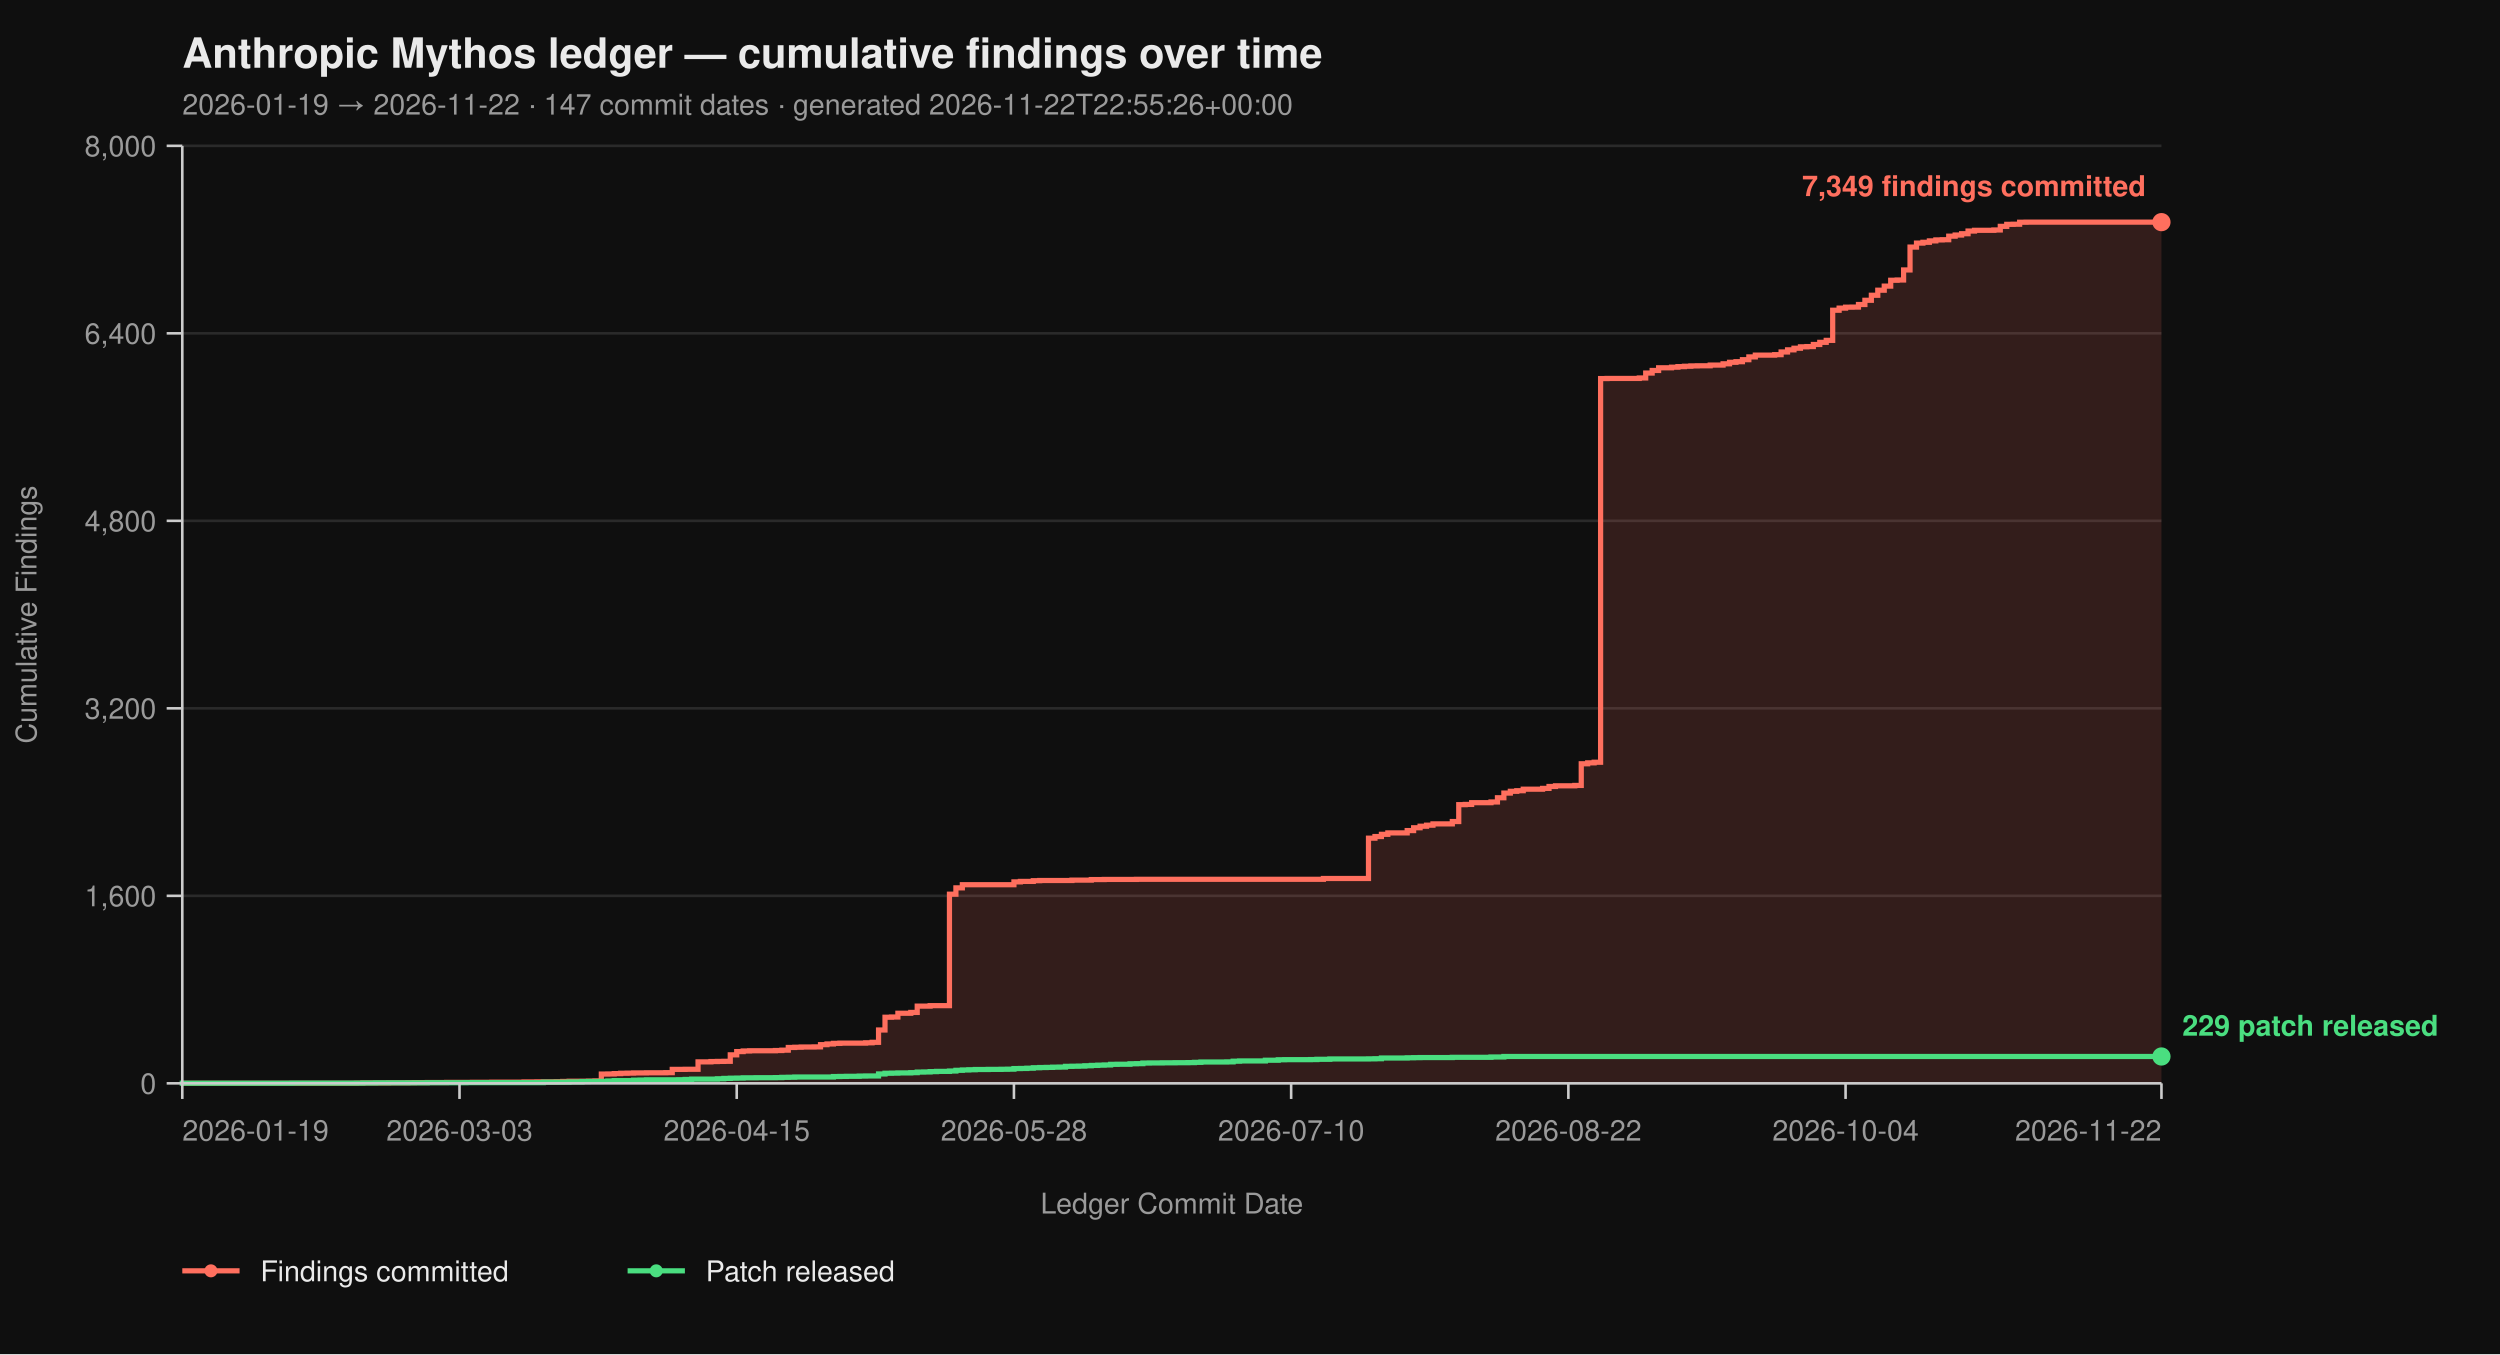
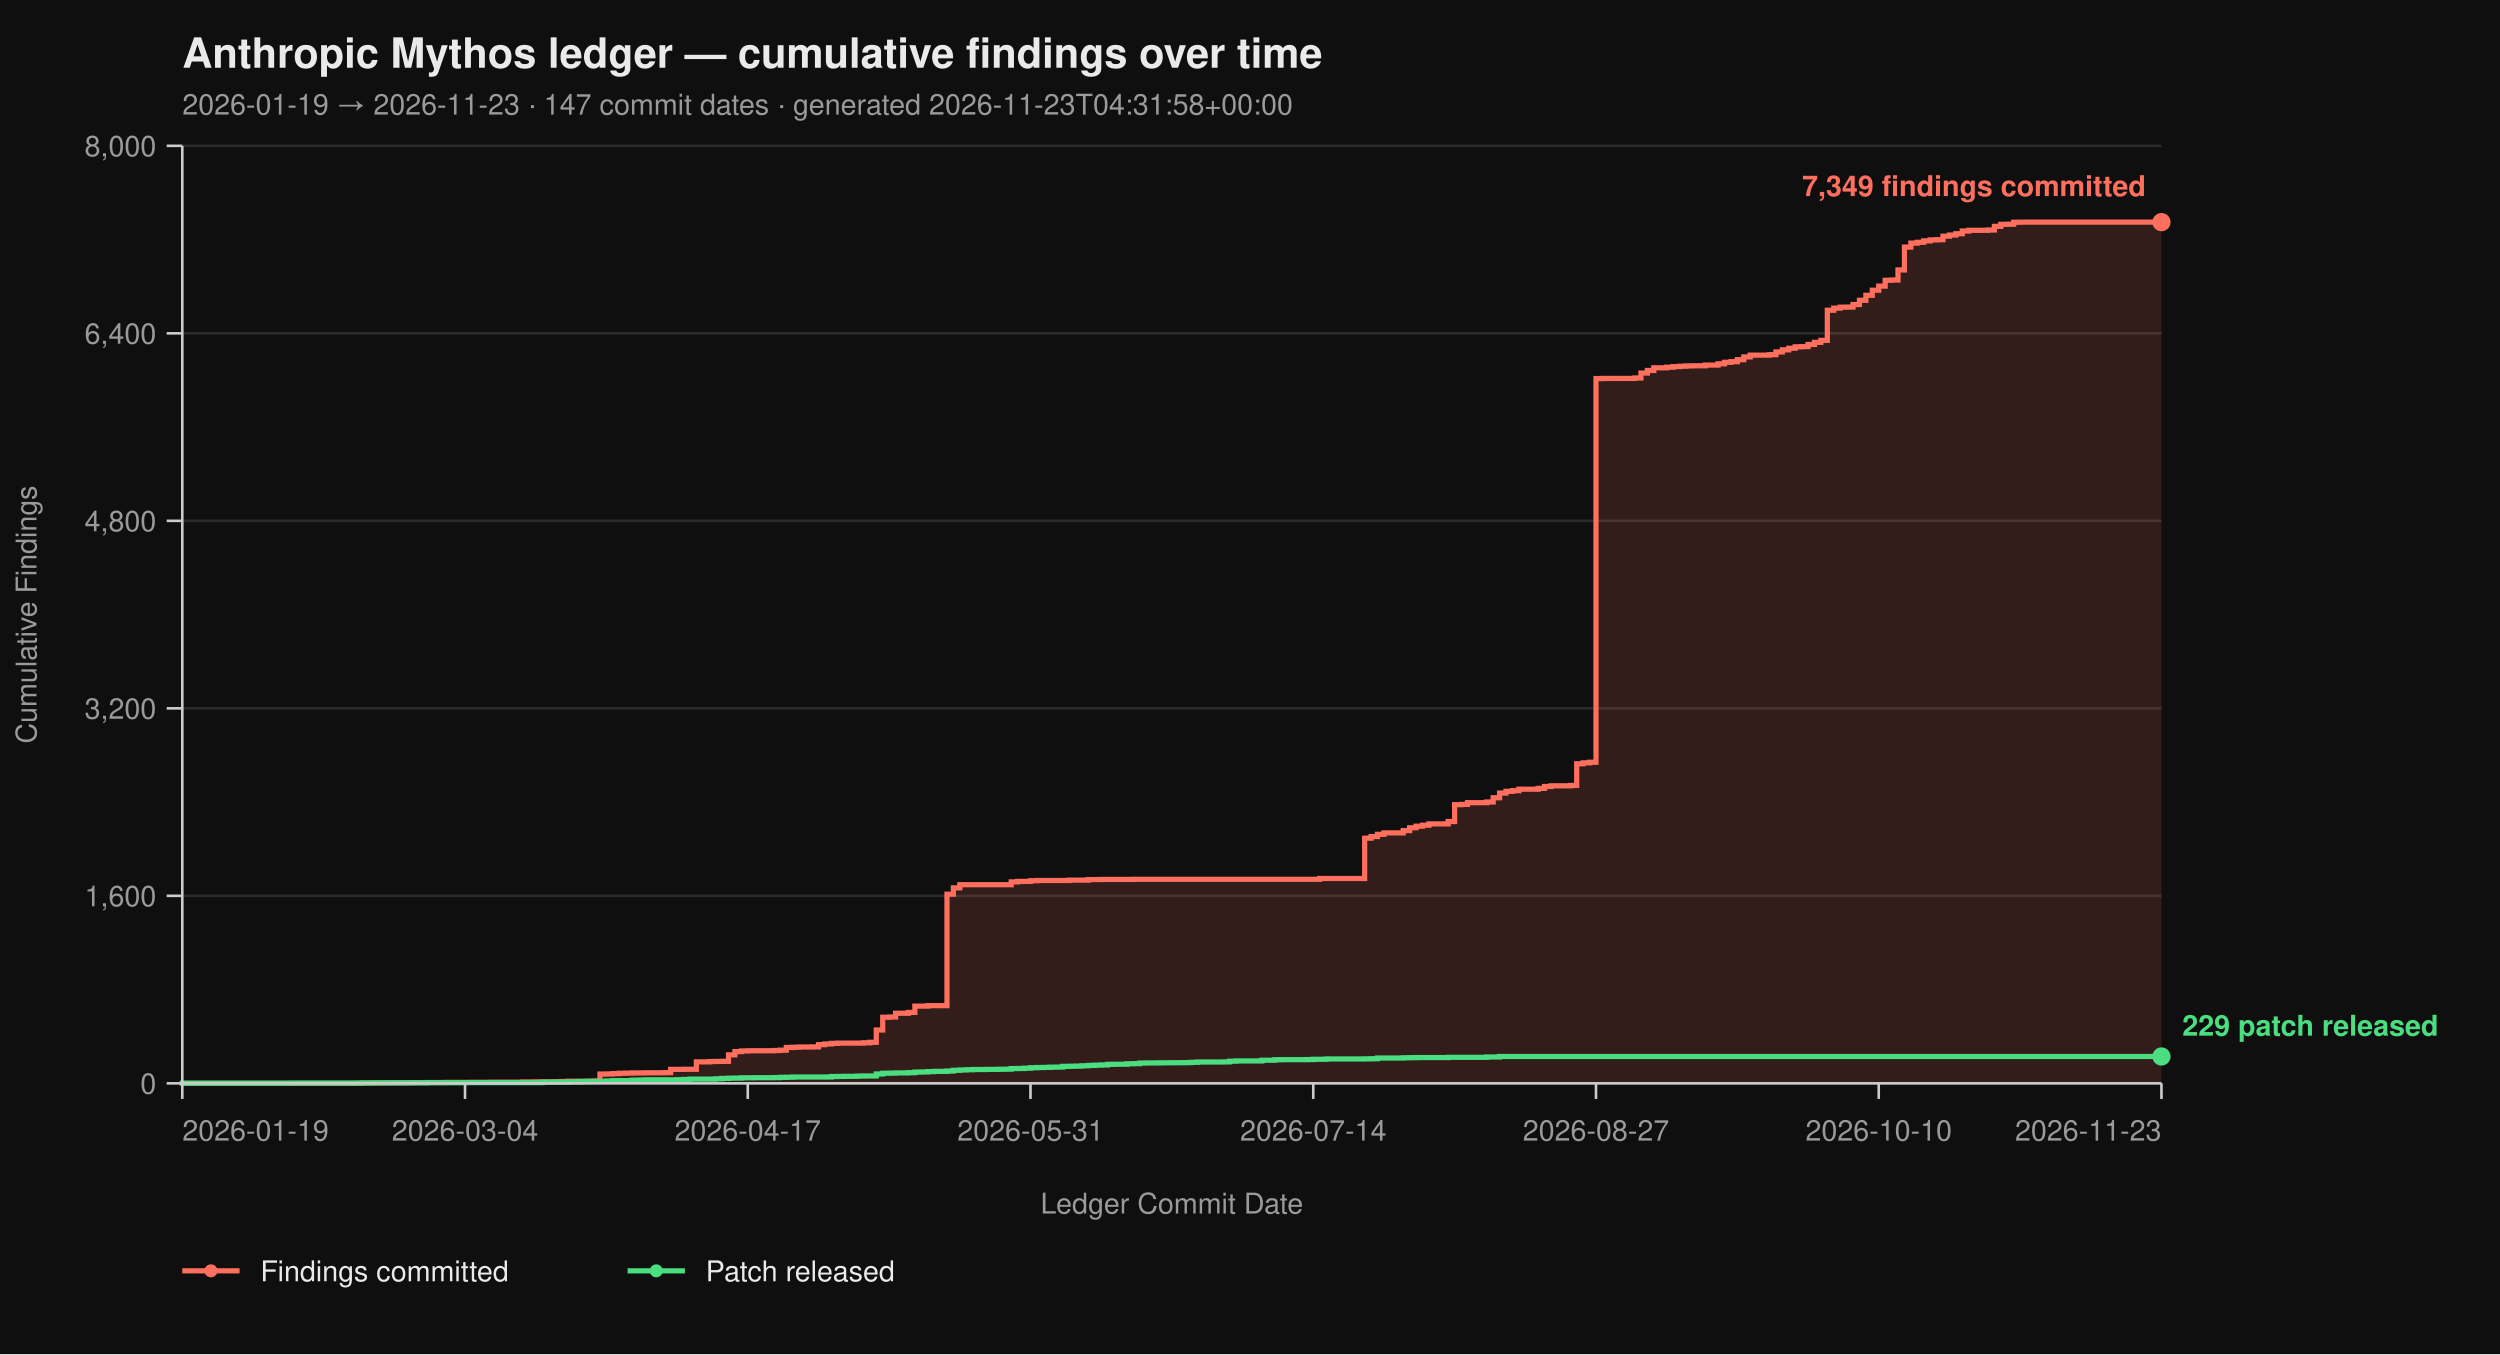
<svg xmlns="http://www.w3.org/2000/svg" viewBox="0 0 960 520" width="960" height="520" font-family="-apple-system, BlinkMacSystemFont, 'Segoe UI', Helvetica, Arial, sans-serif">
  <rect width="100%" height="100%" fill="#0f0f0f" />
  <text x="70" y="26" fill="#eaeaea" font-size="16" font-weight="700">Anthropic Mythos ledger — cumulative findings over time</text>
-   <text x="70" y="44" fill="#9a9a9a" font-size="11">2026-01-19 → 2026-11-22  ·  147 commit dates  ·  generated 2026-11-22T22:55:26+00:00</text>
+   <text x="70" y="44" fill="#9a9a9a" font-size="11">2026-01-19 → 2026-11-23  ·  147 commit dates  ·  generated 2026-11-23T04:31:58+00:00</text>
  <line x1="70" y1="416.00" x2="830" y2="416.00" stroke="#2a2a2a" stroke-width="1" />
  <line x1="70" y1="344.00" x2="830" y2="344.00" stroke="#2a2a2a" stroke-width="1" />
  <line x1="70" y1="272.00" x2="830" y2="272.00" stroke="#2a2a2a" stroke-width="1" />
  <line x1="70" y1="200.00" x2="830" y2="200.00" stroke="#2a2a2a" stroke-width="1" />
  <line x1="70" y1="128.00" x2="830" y2="128.00" stroke="#2a2a2a" stroke-width="1" />
  <line x1="70" y1="56.00" x2="830" y2="56.00" stroke="#2a2a2a" stroke-width="1" />
-   <path d="M 70.00 416.00 L 136.84 416.00 L 136.84 415.95 L 139.32 415.95 L 139.32 415.87 L 149.22 415.87 L 149.22 415.82 L 156.64 415.82 L 156.64 415.77 L 159.12 415.77 L 159.12 415.73 L 164.07 415.73 L 164.07 415.69 L 171.50 415.69 L 171.50 415.64 L 181.40 415.64 L 181.40 415.60 L 188.83 415.60 L 188.83 415.55 L 201.21 415.55 L 201.21 415.46 L 206.16 415.46 L 206.16 415.42 L 213.58 415.42 L 213.58 415.37 L 216.06 415.37 L 216.06 415.28 L 218.53 415.28 L 218.53 415.19 L 225.96 415.19 L 225.96 415.14 L 228.44 415.14 L 228.44 415.06 L 230.91 415.06 L 230.91 412.44 L 233.39 412.44 L 233.39 412.40 L 235.86 412.40 L 235.86 412.26 L 238.34 412.26 L 238.34 412.13 L 240.81 412.13 L 240.81 412.08 L 243.29 412.08 L 243.29 412.00 L 248.24 412.00 L 248.24 411.95 L 255.67 411.95 L 255.67 411.90 L 258.14 411.90 L 258.14 410.64 L 263.09 410.64 L 263.09 410.60 L 268.05 410.60 L 268.05 407.76 L 273.00 407.76 L 273.00 407.63 L 275.47 407.63 L 275.47 407.58 L 277.95 407.58 L 277.95 407.54 L 280.42 407.54 L 280.42 405.06 L 282.90 405.06 L 282.90 403.81 L 285.37 403.81 L 285.37 403.58 L 287.85 403.58 L 287.85 403.49 L 297.75 403.49 L 297.75 403.40 L 300.23 403.40 L 300.23 403.26 L 302.70 403.26 L 302.70 402.23 L 305.18 402.23 L 305.18 402.14 L 307.65 402.14 L 307.65 402.05 L 312.61 402.05 L 312.61 402.00 L 315.08 402.00 L 315.08 401.15 L 317.56 401.15 L 317.56 400.88 L 320.03 400.88 L 320.03 400.65 L 322.51 400.65 L 322.51 400.56 L 332.41 400.56 L 332.41 400.43 L 334.89 400.43 L 334.89 400.25 L 337.36 400.25 L 337.36 395.52 L 339.84 395.52 L 339.84 390.62 L 342.31 390.62 L 342.31 390.53 L 344.79 390.53 L 344.79 389.09 L 349.74 389.09 L 349.74 388.77 L 352.21 388.77 L 352.21 386.35 L 357.17 386.35 L 357.17 386.17 L 364.59 386.17 L 364.59 343.37 L 367.07 343.37 L 367.07 340.94 L 369.54 340.94 L 369.54 339.73 L 389.35 339.73 L 389.35 338.64 L 391.82 338.64 L 391.82 338.46 L 396.78 338.46 L 396.78 338.19 L 399.25 338.19 L 399.25 338.11 L 411.63 338.11 L 411.63 337.97 L 419.06 337.97 L 419.06 337.75 L 424.01 337.75 L 424.01 337.70 L 436.38 337.70 L 436.38 337.65 L 508.18 337.65 L 508.18 337.34 L 525.50 337.34 L 525.50 321.86 L 527.98 321.86 L 527.98 321.23 L 530.46 321.23 L 530.46 320.38 L 532.93 320.38 L 532.93 319.83 L 540.36 319.83 L 540.36 318.94 L 542.83 318.94 L 542.83 317.86 L 545.31 317.86 L 545.31 317.27 L 547.79 317.27 L 547.79 316.87 L 550.26 316.87 L 550.26 316.37 L 557.69 316.37 L 557.69 315.47 L 560.16 315.47 L 560.16 308.99 L 562.64 308.99 L 562.64 308.90 L 565.11 308.90 L 565.11 308.23 L 572.54 308.23 L 572.54 307.96 L 575.02 307.96 L 575.02 306.34 L 577.49 306.34 L 577.49 304.54 L 579.97 304.54 L 579.97 303.86 L 582.44 303.86 L 582.44 303.63 L 584.92 303.63 L 584.92 303.05 L 592.35 303.05 L 592.35 302.74 L 594.82 302.74 L 594.82 302.01 L 597.30 302.01 L 597.30 301.75 L 604.72 301.75 L 604.72 301.61 L 607.20 301.61 L 607.20 293.29 L 609.67 293.29 L 609.67 292.93 L 612.15 292.93 L 612.15 292.70 L 614.63 292.70 L 614.63 145.37 L 617.10 145.37 L 617.10 145.32 L 629.48 145.32 L 629.48 145.14 L 631.95 145.14 L 631.95 143.25 L 634.43 143.25 L 634.43 142.26 L 636.91 142.26 L 636.91 141.23 L 641.86 141.23 L 641.86 141.00 L 644.33 141.00 L 644.33 140.78 L 646.81 140.78 L 646.81 140.64 L 649.28 140.64 L 649.28 140.51 L 651.76 140.51 L 651.76 140.46 L 656.71 140.46 L 656.71 140.19 L 661.66 140.19 L 661.66 139.70 L 664.14 139.70 L 664.14 139.12 L 666.61 139.12 L 666.61 138.89 L 669.09 138.89 L 669.09 138.12 L 671.56 138.12 L 671.56 137.05 L 674.04 137.05 L 674.04 136.37 L 681.47 136.37 L 681.47 136.19 L 683.94 136.19 L 683.94 135.16 L 686.42 135.16 L 686.42 134.34 L 688.89 134.34 L 688.89 133.72 L 691.37 133.72 L 691.37 133.18 L 693.84 133.18 L 693.84 133.08 L 696.32 133.08 L 696.32 132.28 L 698.79 132.28 L 698.79 131.46 L 701.27 131.46 L 701.27 130.70 L 703.75 130.70 L 703.75 119.13 L 706.22 119.13 L 706.22 118.32 L 708.70 118.32 L 708.70 117.96 L 711.17 117.96 L 711.17 117.92 L 713.65 117.92 L 713.65 116.93 L 716.12 116.93 L 716.12 115.31 L 718.60 115.31 L 718.60 113.38 L 721.07 113.38 L 721.07 111.44 L 723.55 111.44 L 723.55 109.87 L 726.03 109.87 L 726.03 107.62 L 728.50 107.62 L 728.50 107.52 L 730.98 107.52 L 730.98 103.66 L 733.45 103.66 L 733.45 94.88 L 735.93 94.88 L 735.93 93.35 L 738.40 93.35 L 738.40 93.04 L 740.88 93.04 L 740.88 92.50 L 743.36 92.50 L 743.36 92.13 L 745.83 92.13 L 745.83 92.05 L 748.31 92.05 L 748.31 90.69 L 750.78 90.69 L 750.78 90.25 L 753.26 90.25 L 753.26 89.75 L 755.73 89.75 L 755.73 88.72 L 758.21 88.72 L 758.21 88.44 L 765.64 88.44 L 765.64 88.31 L 768.11 88.31 L 768.11 86.92 L 770.59 86.92 L 770.59 86.15 L 773.06 86.15 L 773.06 86.10 L 775.54 86.10 L 775.54 85.34 L 778.01 85.34 L 778.01 85.30 L 830.00 85.30 L 830.00 416.00 Z" fill="#ff6f5e26" stroke="none" />
-   <path d="M 70.00 416.00 L 136.84 416.00 L 136.84 415.95 L 139.32 415.95 L 139.32 415.87 L 149.22 415.87 L 149.22 415.82 L 156.64 415.82 L 156.64 415.77 L 159.12 415.77 L 159.12 415.73 L 164.07 415.73 L 164.07 415.69 L 171.50 415.69 L 171.50 415.64 L 181.40 415.64 L 181.40 415.60 L 188.83 415.60 L 188.83 415.55 L 201.21 415.55 L 201.21 415.46 L 206.16 415.46 L 206.16 415.42 L 213.58 415.42 L 213.58 415.37 L 216.06 415.37 L 216.06 415.28 L 218.53 415.28 L 218.53 415.19 L 225.96 415.19 L 225.96 415.14 L 228.44 415.14 L 228.44 415.06 L 230.91 415.06 L 230.91 412.44 L 233.39 412.44 L 233.39 412.40 L 235.86 412.40 L 235.86 412.26 L 238.34 412.26 L 238.34 412.13 L 240.81 412.13 L 240.81 412.08 L 243.29 412.08 L 243.29 412.00 L 248.24 412.00 L 248.24 411.95 L 255.67 411.95 L 255.67 411.90 L 258.14 411.90 L 258.14 410.64 L 263.09 410.64 L 263.09 410.60 L 268.05 410.60 L 268.05 407.76 L 273.00 407.76 L 273.00 407.63 L 275.47 407.63 L 275.47 407.58 L 277.95 407.58 L 277.95 407.54 L 280.42 407.54 L 280.42 405.06 L 282.90 405.06 L 282.90 403.81 L 285.37 403.81 L 285.37 403.58 L 287.85 403.58 L 287.85 403.49 L 297.75 403.49 L 297.75 403.40 L 300.23 403.40 L 300.23 403.26 L 302.70 403.26 L 302.70 402.23 L 305.18 402.23 L 305.18 402.14 L 307.65 402.14 L 307.65 402.05 L 312.61 402.05 L 312.61 402.00 L 315.08 402.00 L 315.08 401.15 L 317.56 401.15 L 317.56 400.88 L 320.03 400.88 L 320.03 400.65 L 322.51 400.65 L 322.51 400.56 L 332.41 400.56 L 332.41 400.43 L 334.89 400.43 L 334.89 400.25 L 337.36 400.25 L 337.36 395.52 L 339.84 395.52 L 339.84 390.62 L 342.31 390.62 L 342.31 390.53 L 344.79 390.53 L 344.79 389.09 L 349.74 389.09 L 349.74 388.77 L 352.21 388.77 L 352.21 386.35 L 357.17 386.35 L 357.17 386.17 L 364.59 386.17 L 364.59 343.37 L 367.07 343.37 L 367.07 340.94 L 369.54 340.94 L 369.54 339.73 L 389.35 339.73 L 389.35 338.64 L 391.82 338.64 L 391.82 338.46 L 396.78 338.46 L 396.78 338.19 L 399.25 338.19 L 399.25 338.11 L 411.63 338.11 L 411.63 337.97 L 419.06 337.97 L 419.06 337.75 L 424.01 337.75 L 424.01 337.70 L 436.38 337.70 L 436.38 337.65 L 508.18 337.65 L 508.18 337.34 L 525.50 337.34 L 525.50 321.86 L 527.98 321.86 L 527.98 321.23 L 530.46 321.23 L 530.46 320.38 L 532.93 320.38 L 532.93 319.83 L 540.36 319.83 L 540.36 318.94 L 542.83 318.94 L 542.83 317.86 L 545.31 317.86 L 545.31 317.27 L 547.79 317.27 L 547.79 316.87 L 550.26 316.87 L 550.26 316.37 L 557.69 316.37 L 557.69 315.47 L 560.16 315.47 L 560.16 308.99 L 562.64 308.99 L 562.64 308.90 L 565.11 308.90 L 565.11 308.23 L 572.54 308.23 L 572.54 307.96 L 575.02 307.96 L 575.02 306.34 L 577.49 306.34 L 577.49 304.54 L 579.97 304.54 L 579.97 303.86 L 582.44 303.86 L 582.44 303.63 L 584.92 303.63 L 584.92 303.05 L 592.35 303.05 L 592.35 302.74 L 594.82 302.74 L 594.82 302.01 L 597.30 302.01 L 597.30 301.75 L 604.72 301.75 L 604.72 301.61 L 607.20 301.61 L 607.20 293.29 L 609.67 293.29 L 609.67 292.93 L 612.15 292.93 L 612.15 292.70 L 614.63 292.70 L 614.63 145.37 L 617.10 145.37 L 617.10 145.32 L 629.48 145.32 L 629.48 145.14 L 631.95 145.14 L 631.95 143.25 L 634.43 143.25 L 634.43 142.26 L 636.91 142.26 L 636.91 141.23 L 641.86 141.23 L 641.86 141.00 L 644.33 141.00 L 644.33 140.78 L 646.81 140.78 L 646.81 140.64 L 649.28 140.64 L 649.28 140.51 L 651.76 140.51 L 651.76 140.46 L 656.71 140.46 L 656.71 140.19 L 661.66 140.19 L 661.66 139.70 L 664.14 139.70 L 664.14 139.12 L 666.61 139.12 L 666.61 138.89 L 669.09 138.89 L 669.09 138.12 L 671.56 138.12 L 671.56 137.05 L 674.04 137.05 L 674.04 136.37 L 681.47 136.37 L 681.47 136.19 L 683.94 136.19 L 683.94 135.16 L 686.42 135.16 L 686.42 134.34 L 688.89 134.34 L 688.89 133.72 L 691.37 133.72 L 691.37 133.18 L 693.84 133.18 L 693.84 133.08 L 696.32 133.08 L 696.32 132.28 L 698.79 132.28 L 698.79 131.46 L 701.27 131.46 L 701.27 130.70 L 703.75 130.70 L 703.75 119.13 L 706.22 119.13 L 706.22 118.32 L 708.70 118.32 L 708.70 117.96 L 711.17 117.96 L 711.17 117.92 L 713.65 117.92 L 713.65 116.93 L 716.12 116.93 L 716.12 115.31 L 718.60 115.31 L 718.60 113.38 L 721.07 113.38 L 721.07 111.44 L 723.55 111.44 L 723.55 109.87 L 726.03 109.87 L 726.03 107.62 L 728.50 107.62 L 728.50 107.52 L 730.98 107.52 L 730.98 103.66 L 733.45 103.66 L 733.45 94.88 L 735.93 94.88 L 735.93 93.35 L 738.40 93.35 L 738.40 93.04 L 740.88 93.04 L 740.88 92.50 L 743.36 92.50 L 743.36 92.13 L 745.83 92.13 L 745.83 92.05 L 748.31 92.05 L 748.31 90.69 L 750.78 90.69 L 750.78 90.25 L 753.26 90.25 L 753.26 89.75 L 755.73 89.75 L 755.73 88.72 L 758.21 88.72 L 758.21 88.44 L 765.64 88.44 L 765.64 88.31 L 768.11 88.31 L 768.11 86.92 L 770.59 86.92 L 770.59 86.15 L 773.06 86.15 L 773.06 86.10 L 775.54 86.10 L 775.54 85.34 L 778.01 85.34 L 778.01 85.30 L 830.00 85.30" fill="none" stroke="#ff6f5e" stroke-width="2" stroke-linejoin="miter" stroke-linecap="butt" />
-   <path d="M 70.00 416.00 L 70.00 416.00 L 70.00 415.95 L 112.08 415.95 L 112.08 415.91 L 139.32 415.91 L 139.32 415.87 L 144.27 415.87 L 144.27 415.82 L 164.07 415.82 L 164.07 415.77 L 178.93 415.77 L 178.93 415.73 L 208.63 415.73 L 208.63 415.55 L 218.53 415.55 L 218.53 415.46 L 223.49 415.46 L 223.49 415.32 L 225.96 415.32 L 225.96 415.28 L 230.91 415.28 L 230.91 415.24 L 233.39 415.24 L 233.39 415.10 L 235.86 415.10 L 235.86 414.96 L 243.29 414.96 L 243.29 414.79 L 245.77 414.79 L 245.77 414.74 L 248.24 414.74 L 248.24 414.65 L 260.62 414.65 L 260.62 414.61 L 263.09 414.61 L 263.09 414.51 L 265.57 414.51 L 265.57 414.38 L 275.47 414.38 L 275.47 414.25 L 277.95 414.25 L 277.95 414.11 L 280.42 414.11 L 280.42 414.02 L 282.90 414.02 L 282.90 413.98 L 285.37 413.98 L 285.37 413.88 L 290.33 413.88 L 290.33 413.84 L 297.75 413.84 L 297.75 413.80 L 300.23 413.80 L 300.23 413.70 L 302.70 413.70 L 302.70 413.66 L 305.18 413.66 L 305.18 413.57 L 320.03 413.57 L 320.03 413.39 L 322.51 413.39 L 322.51 413.35 L 324.98 413.35 L 324.98 413.30 L 329.93 413.30 L 329.93 413.21 L 332.41 413.21 L 332.41 413.17 L 337.36 413.17 L 337.36 412.40 L 339.84 412.40 L 339.84 412.13 L 342.31 412.13 L 342.31 412.08 L 344.79 412.08 L 344.79 412.00 L 349.74 412.00 L 349.74 411.90 L 352.21 411.90 L 352.21 411.68 L 354.69 411.68 L 354.69 411.63 L 357.17 411.63 L 357.17 411.50 L 359.64 411.50 L 359.64 411.41 L 364.59 411.41 L 364.59 411.27 L 367.07 411.27 L 367.07 411.00 L 369.54 411.00 L 369.54 410.87 L 372.02 410.87 L 372.02 410.78 L 374.50 410.78 L 374.50 410.69 L 379.45 410.69 L 379.45 410.64 L 384.40 410.64 L 384.40 410.60 L 386.87 410.60 L 386.87 410.56 L 389.35 410.56 L 389.35 410.33 L 391.82 410.33 L 391.82 410.29 L 394.30 410.29 L 394.30 410.19 L 396.78 410.19 L 396.78 410.01 L 399.25 410.01 L 399.25 409.93 L 401.73 409.93 L 401.73 409.88 L 404.20 409.88 L 404.20 409.79 L 406.68 409.79 L 406.68 409.75 L 409.15 409.75 L 409.15 409.48 L 411.63 409.48 L 411.63 409.43 L 414.10 409.43 L 414.10 409.38 L 416.58 409.38 L 416.58 409.25 L 419.06 409.25 L 419.06 409.12 L 421.53 409.12 L 421.53 409.02 L 424.01 409.02 L 424.01 408.94 L 426.48 408.94 L 426.48 408.71 L 428.96 408.71 L 428.96 408.67 L 433.91 408.67 L 433.91 408.49 L 436.38 408.49 L 436.38 408.44 L 438.86 408.44 L 438.86 408.21 L 441.34 408.21 L 441.34 408.17 L 446.29 408.17 L 446.29 408.12 L 451.24 408.12 L 451.24 408.08 L 456.19 408.08 L 456.19 408.04 L 458.66 408.04 L 458.66 407.94 L 461.14 407.94 L 461.14 407.81 L 471.04 407.81 L 471.04 407.76 L 473.52 407.76 L 473.52 407.50 L 475.99 407.50 L 475.99 407.40 L 485.90 407.40 L 485.90 407.13 L 490.85 407.13 L 490.85 406.95 L 493.32 406.95 L 493.32 406.91 L 503.22 406.91 L 503.22 406.87 L 505.70 406.87 L 505.70 406.77 L 510.65 406.77 L 510.65 406.64 L 525.50 406.64 L 525.50 406.60 L 527.98 406.60 L 527.98 406.55 L 530.46 406.55 L 530.46 406.28 L 540.36 406.28 L 540.36 406.19 L 542.83 406.19 L 542.83 406.14 L 545.31 406.14 L 545.31 406.10 L 557.69 406.10 L 557.69 406.01 L 572.54 406.01 L 572.54 405.88 L 577.49 405.88 L 577.49 405.69 L 830.00 405.69" fill="none" stroke="#4ade80" stroke-width="2" stroke-linejoin="miter" stroke-linecap="butt" />
+   <path d="M 70.00 416.00 L 136.62 416.00 L 136.62 415.95 L 139.09 415.95 L 139.09 415.87 L 148.96 415.87 L 148.96 415.82 L 156.36 415.82 L 156.36 415.77 L 158.83 415.77 L 158.83 415.73 L 163.77 415.73 L 163.77 415.69 L 171.17 415.69 L 171.17 415.64 L 181.04 415.64 L 181.04 415.60 L 188.44 415.60 L 188.44 415.55 L 200.78 415.55 L 200.78 415.46 L 205.71 415.46 L 205.71 415.42 L 213.12 415.42 L 213.12 415.37 L 215.58 415.37 L 215.58 415.28 L 218.05 415.28 L 218.05 415.19 L 225.45 415.19 L 225.45 415.14 L 227.92 415.14 L 227.92 415.06 L 230.39 415.06 L 230.39 412.44 L 232.86 412.44 L 232.86 412.40 L 235.32 412.40 L 235.32 412.26 L 237.79 412.26 L 237.79 412.13 L 240.26 412.13 L 240.26 412.08 L 242.73 412.08 L 242.73 412.00 L 247.66 412.00 L 247.66 411.95 L 255.06 411.95 L 255.06 411.90 L 257.53 411.90 L 257.53 410.64 L 262.47 410.64 L 262.47 410.60 L 267.40 410.60 L 267.40 407.76 L 272.34 407.76 L 272.34 407.63 L 274.81 407.63 L 274.81 407.58 L 277.27 407.58 L 277.27 407.54 L 279.74 407.54 L 279.74 405.06 L 282.21 405.06 L 282.21 403.81 L 284.68 403.81 L 284.68 403.58 L 287.14 403.58 L 287.14 403.49 L 297.01 403.49 L 297.01 403.40 L 299.48 403.40 L 299.48 403.26 L 301.95 403.26 L 301.95 402.23 L 304.42 402.23 L 304.42 402.14 L 306.88 402.14 L 306.88 402.05 L 311.82 402.05 L 311.82 402.00 L 314.29 402.00 L 314.29 401.15 L 316.75 401.15 L 316.75 400.88 L 319.22 400.88 L 319.22 400.65 L 321.69 400.65 L 321.69 400.56 L 331.56 400.56 L 331.56 400.43 L 334.03 400.43 L 334.03 400.25 L 336.49 400.25 L 336.49 395.52 L 338.96 395.52 L 338.96 390.62 L 341.43 390.62 L 341.43 390.53 L 343.90 390.53 L 343.90 389.09 L 348.83 389.09 L 348.83 388.77 L 351.30 388.77 L 351.30 386.35 L 356.23 386.35 L 356.23 386.17 L 363.64 386.17 L 363.64 343.37 L 366.10 343.37 L 366.10 340.94 L 368.57 340.94 L 368.57 339.73 L 388.31 339.73 L 388.31 338.64 L 390.78 338.64 L 390.78 338.46 L 395.71 338.46 L 395.71 338.19 L 398.18 338.19 L 398.18 338.11 L 410.52 338.11 L 410.52 337.97 L 417.92 337.97 L 417.92 337.75 L 422.86 337.75 L 422.86 337.70 L 435.19 337.70 L 435.19 337.65 L 506.75 337.65 L 506.75 337.34 L 524.03 337.34 L 524.03 321.86 L 526.49 321.86 L 526.49 321.23 L 528.96 321.23 L 528.96 320.38 L 531.43 320.38 L 531.43 319.83 L 538.83 319.83 L 538.83 318.94 L 541.30 318.94 L 541.30 317.86 L 543.77 317.86 L 543.77 317.27 L 546.23 317.27 L 546.23 316.87 L 548.70 316.87 L 548.70 316.37 L 556.10 316.37 L 556.10 315.47 L 558.57 315.47 L 558.57 308.99 L 561.04 308.99 L 561.04 308.90 L 563.51 308.90 L 563.51 308.23 L 570.91 308.23 L 570.91 307.96 L 573.38 307.96 L 573.38 306.34 L 575.84 306.34 L 575.84 304.54 L 578.31 304.54 L 578.31 303.86 L 580.78 303.86 L 580.78 303.63 L 583.25 303.63 L 583.25 303.05 L 590.65 303.05 L 590.65 302.74 L 593.12 302.74 L 593.12 302.01 L 595.58 302.01 L 595.58 301.75 L 602.99 301.75 L 602.99 301.61 L 605.45 301.61 L 605.45 293.29 L 607.92 293.29 L 607.92 292.93 L 610.39 292.93 L 610.39 292.70 L 612.86 292.70 L 612.86 145.37 L 615.32 145.37 L 615.32 145.32 L 627.66 145.32 L 627.66 145.14 L 630.13 145.14 L 630.13 143.25 L 632.60 143.25 L 632.60 142.26 L 635.06 142.26 L 635.06 141.23 L 640.00 141.23 L 640.00 141.00 L 642.47 141.00 L 642.47 140.78 L 644.94 140.78 L 644.94 140.64 L 647.40 140.64 L 647.40 140.51 L 649.87 140.51 L 649.87 140.46 L 654.81 140.46 L 654.81 140.19 L 659.74 140.19 L 659.74 139.70 L 662.21 139.70 L 662.21 139.12 L 664.68 139.12 L 664.68 138.89 L 667.14 138.89 L 667.14 138.12 L 669.61 138.12 L 669.61 137.05 L 672.08 137.05 L 672.08 136.37 L 679.48 136.37 L 679.48 136.19 L 681.95 136.19 L 681.95 135.16 L 684.42 135.16 L 684.42 134.34 L 686.88 134.34 L 686.88 133.72 L 689.35 133.72 L 689.35 133.18 L 691.82 133.18 L 691.82 133.08 L 694.29 133.08 L 694.29 132.28 L 696.75 132.28 L 696.75 131.46 L 699.22 131.46 L 699.22 130.70 L 701.69 130.70 L 701.69 119.13 L 704.16 119.13 L 704.16 118.32 L 706.62 118.32 L 706.62 117.96 L 709.09 117.96 L 709.09 117.92 L 711.56 117.92 L 711.56 116.93 L 714.03 116.93 L 714.03 115.31 L 716.49 115.31 L 716.49 113.38 L 718.96 113.38 L 718.96 111.44 L 721.43 111.44 L 721.43 109.87 L 723.90 109.87 L 723.90 107.62 L 726.36 107.62 L 726.36 107.52 L 728.83 107.52 L 728.83 103.66 L 731.30 103.66 L 731.30 94.88 L 733.77 94.88 L 733.77 93.35 L 736.23 93.35 L 736.23 93.04 L 738.70 93.04 L 738.70 92.50 L 741.17 92.50 L 741.17 92.13 L 743.64 92.13 L 743.64 92.05 L 746.10 92.05 L 746.10 90.69 L 748.57 90.69 L 748.57 90.25 L 751.04 90.25 L 751.04 89.75 L 753.51 89.75 L 753.51 88.72 L 755.97 88.72 L 755.97 88.44 L 763.38 88.44 L 763.38 88.31 L 765.84 88.31 L 765.84 86.92 L 768.31 86.92 L 768.31 86.15 L 770.78 86.15 L 770.78 86.10 L 773.25 86.10 L 773.25 85.34 L 775.71 85.34 L 775.71 85.30 L 830.00 85.30 L 830.00 416.00 Z" fill="#ff6f5e26" stroke="none" />
+   <path d="M 70.00 416.00 L 136.62 416.00 L 136.62 415.95 L 139.09 415.95 L 139.09 415.87 L 148.96 415.87 L 148.96 415.82 L 156.36 415.82 L 156.36 415.77 L 158.83 415.77 L 158.83 415.73 L 163.77 415.73 L 163.77 415.69 L 171.17 415.69 L 171.17 415.64 L 181.04 415.64 L 181.04 415.60 L 188.44 415.60 L 188.44 415.55 L 200.78 415.55 L 200.78 415.46 L 205.71 415.46 L 205.71 415.42 L 213.12 415.42 L 213.12 415.37 L 215.58 415.37 L 215.58 415.28 L 218.05 415.28 L 218.05 415.19 L 225.45 415.19 L 225.45 415.14 L 227.92 415.14 L 227.92 415.06 L 230.39 415.06 L 230.39 412.44 L 232.86 412.44 L 232.86 412.40 L 235.32 412.40 L 235.32 412.26 L 237.79 412.26 L 237.79 412.13 L 240.26 412.13 L 240.26 412.08 L 242.73 412.08 L 242.73 412.00 L 247.66 412.00 L 247.66 411.95 L 255.06 411.95 L 255.06 411.90 L 257.53 411.90 L 257.53 410.64 L 262.47 410.64 L 262.47 410.60 L 267.40 410.60 L 267.40 407.76 L 272.34 407.76 L 272.34 407.63 L 274.81 407.63 L 274.81 407.58 L 277.27 407.58 L 277.27 407.54 L 279.74 407.54 L 279.74 405.06 L 282.21 405.06 L 282.21 403.81 L 284.68 403.81 L 284.68 403.58 L 287.14 403.58 L 287.14 403.49 L 297.01 403.49 L 297.01 403.40 L 299.48 403.40 L 299.48 403.26 L 301.95 403.26 L 301.95 402.23 L 304.42 402.23 L 304.42 402.14 L 306.88 402.14 L 306.88 402.05 L 311.82 402.05 L 311.82 402.00 L 314.29 402.00 L 314.29 401.15 L 316.75 401.15 L 316.75 400.88 L 319.22 400.88 L 319.22 400.65 L 321.69 400.65 L 321.69 400.56 L 331.56 400.56 L 331.56 400.43 L 334.03 400.43 L 334.03 400.25 L 336.49 400.25 L 336.49 395.52 L 338.96 395.52 L 338.96 390.62 L 341.43 390.62 L 341.43 390.53 L 343.90 390.53 L 343.90 389.09 L 348.83 389.09 L 348.83 388.77 L 351.30 388.77 L 351.30 386.35 L 356.23 386.35 L 356.23 386.17 L 363.64 386.17 L 363.64 343.37 L 366.10 343.37 L 366.10 340.94 L 368.57 340.94 L 368.57 339.73 L 388.31 339.73 L 388.31 338.64 L 390.78 338.64 L 390.78 338.46 L 395.71 338.46 L 395.71 338.19 L 398.18 338.19 L 398.18 338.11 L 410.52 338.11 L 410.52 337.97 L 417.92 337.97 L 417.92 337.75 L 422.86 337.75 L 422.86 337.70 L 435.19 337.70 L 435.19 337.65 L 506.75 337.65 L 506.75 337.34 L 524.03 337.34 L 524.03 321.86 L 526.49 321.86 L 526.49 321.23 L 528.96 321.23 L 528.96 320.38 L 531.43 320.38 L 531.43 319.83 L 538.83 319.83 L 538.83 318.94 L 541.30 318.94 L 541.30 317.86 L 543.77 317.86 L 543.77 317.27 L 546.23 317.27 L 546.23 316.87 L 548.70 316.87 L 548.70 316.37 L 556.10 316.37 L 556.10 315.47 L 558.57 315.47 L 558.57 308.99 L 561.04 308.99 L 561.04 308.90 L 563.51 308.90 L 563.51 308.23 L 570.91 308.23 L 570.91 307.96 L 573.38 307.96 L 573.38 306.34 L 575.84 306.34 L 575.84 304.54 L 578.31 304.54 L 578.31 303.86 L 580.78 303.86 L 580.78 303.63 L 583.25 303.63 L 583.25 303.05 L 590.65 303.05 L 590.65 302.74 L 593.12 302.74 L 593.12 302.01 L 595.58 302.01 L 595.58 301.75 L 602.99 301.75 L 602.99 301.61 L 605.45 301.61 L 605.45 293.29 L 607.92 293.29 L 607.92 292.93 L 610.39 292.93 L 610.39 292.70 L 612.86 292.70 L 612.86 145.37 L 615.32 145.37 L 615.32 145.32 L 627.66 145.32 L 627.66 145.14 L 630.13 145.14 L 630.13 143.25 L 632.60 143.25 L 632.60 142.26 L 635.06 142.26 L 635.06 141.23 L 640.00 141.23 L 640.00 141.00 L 642.47 141.00 L 642.47 140.78 L 644.94 140.78 L 644.94 140.64 L 647.40 140.64 L 647.40 140.51 L 649.87 140.51 L 649.87 140.46 L 654.81 140.46 L 654.81 140.19 L 659.74 140.19 L 659.74 139.70 L 662.21 139.70 L 662.21 139.12 L 664.68 139.12 L 664.68 138.89 L 667.14 138.89 L 667.14 138.12 L 669.61 138.12 L 669.61 137.05 L 672.08 137.05 L 672.08 136.37 L 679.48 136.37 L 679.48 136.19 L 681.95 136.19 L 681.95 135.16 L 684.42 135.16 L 684.42 134.34 L 686.88 134.34 L 686.88 133.72 L 689.35 133.72 L 689.35 133.18 L 691.82 133.18 L 691.82 133.08 L 694.29 133.08 L 694.29 132.28 L 696.75 132.28 L 696.75 131.46 L 699.22 131.46 L 699.22 130.70 L 701.69 130.70 L 701.69 119.13 L 704.16 119.13 L 704.16 118.32 L 706.62 118.32 L 706.62 117.96 L 709.09 117.96 L 709.09 117.92 L 711.56 117.92 L 711.56 116.93 L 714.03 116.93 L 714.03 115.31 L 716.49 115.31 L 716.49 113.38 L 718.96 113.38 L 718.96 111.44 L 721.43 111.44 L 721.43 109.87 L 723.90 109.87 L 723.90 107.62 L 726.36 107.62 L 726.36 107.52 L 728.83 107.52 L 728.83 103.66 L 731.30 103.66 L 731.30 94.88 L 733.77 94.88 L 733.77 93.35 L 736.23 93.35 L 736.23 93.04 L 738.70 93.04 L 738.70 92.50 L 741.17 92.50 L 741.17 92.13 L 743.64 92.13 L 743.64 92.05 L 746.10 92.05 L 746.10 90.69 L 748.57 90.69 L 748.57 90.25 L 751.04 90.25 L 751.04 89.75 L 753.51 89.75 L 753.51 88.72 L 755.97 88.72 L 755.97 88.44 L 763.38 88.44 L 763.38 88.31 L 765.84 88.31 L 765.84 86.92 L 768.31 86.92 L 768.31 86.15 L 770.78 86.15 L 770.78 86.10 L 773.25 86.10 L 773.25 85.34 L 775.71 85.34 L 775.71 85.30 L 830.00 85.30" fill="none" stroke="#ff6f5e" stroke-width="2" stroke-linejoin="miter" stroke-linecap="butt" />
+   <path d="M 70.00 416.00 L 70.00 416.00 L 70.00 415.95 L 111.95 415.95 L 111.95 415.91 L 139.09 415.91 L 139.09 415.87 L 144.03 415.87 L 144.03 415.82 L 163.77 415.82 L 163.77 415.77 L 178.57 415.77 L 178.57 415.73 L 208.18 415.73 L 208.18 415.55 L 218.05 415.55 L 218.05 415.46 L 222.99 415.46 L 222.99 415.32 L 225.45 415.32 L 225.45 415.28 L 230.39 415.28 L 230.39 415.24 L 232.86 415.24 L 232.86 415.10 L 235.32 415.10 L 235.32 414.96 L 242.73 414.96 L 242.73 414.79 L 245.19 414.79 L 245.19 414.74 L 247.66 414.74 L 247.66 414.65 L 260.00 414.65 L 260.00 414.61 L 262.47 414.61 L 262.47 414.51 L 264.94 414.51 L 264.94 414.38 L 274.81 414.38 L 274.81 414.25 L 277.27 414.25 L 277.27 414.11 L 279.74 414.11 L 279.74 414.02 L 282.21 414.02 L 282.21 413.98 L 284.68 413.98 L 284.68 413.88 L 289.61 413.88 L 289.61 413.84 L 297.01 413.84 L 297.01 413.80 L 299.48 413.80 L 299.48 413.70 L 301.95 413.70 L 301.95 413.66 L 304.42 413.66 L 304.42 413.57 L 319.22 413.57 L 319.22 413.39 L 321.69 413.39 L 321.69 413.35 L 324.16 413.35 L 324.16 413.30 L 329.09 413.30 L 329.09 413.21 L 331.56 413.21 L 331.56 413.17 L 336.49 413.17 L 336.49 412.40 L 338.96 412.40 L 338.96 412.13 L 341.43 412.13 L 341.43 412.08 L 343.90 412.08 L 343.90 412.00 L 348.83 412.00 L 348.83 411.90 L 351.30 411.90 L 351.30 411.68 L 353.77 411.68 L 353.77 411.63 L 356.23 411.63 L 356.23 411.50 L 358.70 411.50 L 358.70 411.41 L 363.64 411.41 L 363.64 411.27 L 366.10 411.27 L 366.10 411.00 L 368.57 411.00 L 368.57 410.87 L 371.04 410.87 L 371.04 410.78 L 373.51 410.78 L 373.51 410.69 L 378.44 410.69 L 378.44 410.64 L 383.38 410.64 L 383.38 410.60 L 385.84 410.60 L 385.84 410.56 L 388.31 410.56 L 388.31 410.33 L 390.78 410.33 L 390.78 410.29 L 393.25 410.29 L 393.25 410.19 L 395.71 410.19 L 395.71 410.01 L 398.18 410.01 L 398.18 409.93 L 400.65 409.93 L 400.65 409.88 L 403.12 409.88 L 403.12 409.79 L 405.58 409.79 L 405.58 409.75 L 408.05 409.75 L 408.05 409.48 L 410.52 409.48 L 410.52 409.43 L 412.99 409.43 L 412.99 409.38 L 415.45 409.38 L 415.45 409.25 L 417.92 409.25 L 417.92 409.12 L 420.39 409.12 L 420.39 409.02 L 422.86 409.02 L 422.86 408.94 L 425.32 408.94 L 425.32 408.71 L 427.79 408.71 L 427.79 408.67 L 432.73 408.67 L 432.73 408.49 L 435.19 408.49 L 435.19 408.44 L 437.66 408.44 L 437.66 408.21 L 440.13 408.21 L 440.13 408.17 L 445.06 408.17 L 445.06 408.12 L 450.00 408.12 L 450.00 408.08 L 454.94 408.08 L 454.94 408.04 L 457.40 408.04 L 457.40 407.94 L 459.87 407.94 L 459.87 407.81 L 469.74 407.81 L 469.74 407.76 L 472.21 407.76 L 472.21 407.50 L 474.68 407.50 L 474.68 407.40 L 484.55 407.40 L 484.55 407.13 L 489.48 407.13 L 489.48 406.95 L 491.95 406.95 L 491.95 406.91 L 501.82 406.91 L 501.82 406.87 L 504.29 406.87 L 504.29 406.77 L 509.22 406.77 L 509.22 406.64 L 524.03 406.64 L 524.03 406.60 L 526.49 406.60 L 526.49 406.55 L 528.96 406.55 L 528.96 406.28 L 538.83 406.28 L 538.83 406.19 L 541.30 406.19 L 541.30 406.14 L 543.77 406.14 L 543.77 406.10 L 556.10 406.10 L 556.10 406.01 L 570.91 406.01 L 570.91 405.88 L 575.84 405.88 L 575.84 405.69 L 830.00 405.69" fill="none" stroke="#4ade80" stroke-width="2" stroke-linejoin="miter" stroke-linecap="butt" />
  <line x1="70" y1="56" x2="70" y2="416" stroke="#cccccc" stroke-width="1" />
  <line x1="70" y1="416" x2="830" y2="416" stroke="#cccccc" stroke-width="1" />
  <line x1="64" y1="416.00" x2="70" y2="416.00" stroke="#cccccc" stroke-width="1" />
  <line x1="64" y1="344.00" x2="70" y2="344.00" stroke="#cccccc" stroke-width="1" />
  <line x1="64" y1="272.00" x2="70" y2="272.00" stroke="#cccccc" stroke-width="1" />
  <line x1="64" y1="200.00" x2="70" y2="200.00" stroke="#cccccc" stroke-width="1" />
  <line x1="64" y1="128.00" x2="70" y2="128.00" stroke="#cccccc" stroke-width="1" />
  <line x1="64" y1="56.00" x2="70" y2="56.00" stroke="#cccccc" stroke-width="1" />
  <text x="60" y="420.00" text-anchor="end" fill="#9a9a9a" font-size="11">0</text>
  <text x="60" y="348.00" text-anchor="end" fill="#9a9a9a" font-size="11">1,600</text>
  <text x="60" y="276.00" text-anchor="end" fill="#9a9a9a" font-size="11">3,200</text>
  <text x="60" y="204.00" text-anchor="end" fill="#9a9a9a" font-size="11">4,800</text>
  <text x="60" y="132.00" text-anchor="end" fill="#9a9a9a" font-size="11">6,400</text>
  <text x="60" y="60.00" text-anchor="end" fill="#9a9a9a" font-size="11">8,000</text>
  <text x="14" y="236.00" fill="#9a9a9a" font-size="11" transform="rotate(-90 14 236.00)" text-anchor="middle">Cumulative Findings</text>
  <line x1="70.00" y1="416" x2="70.00" y2="422" stroke="#cccccc" stroke-width="1" />
-   <line x1="176.45" y1="416" x2="176.45" y2="422" stroke="#cccccc" stroke-width="1" />
-   <line x1="282.90" y1="416" x2="282.90" y2="422" stroke="#cccccc" stroke-width="1" />
-   <line x1="389.35" y1="416" x2="389.35" y2="422" stroke="#cccccc" stroke-width="1" />
-   <line x1="495.80" y1="416" x2="495.80" y2="422" stroke="#cccccc" stroke-width="1" />
-   <line x1="602.25" y1="416" x2="602.25" y2="422" stroke="#cccccc" stroke-width="1" />
-   <line x1="708.70" y1="416" x2="708.70" y2="422" stroke="#cccccc" stroke-width="1" />
+   <line x1="178.57" y1="416" x2="178.57" y2="422" stroke="#cccccc" stroke-width="1" />
+   <line x1="287.14" y1="416" x2="287.14" y2="422" stroke="#cccccc" stroke-width="1" />
+   <line x1="395.71" y1="416" x2="395.71" y2="422" stroke="#cccccc" stroke-width="1" />
+   <line x1="504.29" y1="416" x2="504.29" y2="422" stroke="#cccccc" stroke-width="1" />
+   <line x1="612.86" y1="416" x2="612.86" y2="422" stroke="#cccccc" stroke-width="1" />
+   <line x1="721.43" y1="416" x2="721.43" y2="422" stroke="#cccccc" stroke-width="1" />
  <line x1="830.00" y1="416" x2="830.00" y2="422" stroke="#cccccc" stroke-width="1" />
  <text x="70.00" y="438" text-anchor="start" fill="#9a9a9a" font-size="11">2026-01-19</text>
-   <text x="176.45" y="438" text-anchor="middle" fill="#9a9a9a" font-size="11">2026-03-03</text>
-   <text x="282.90" y="438" text-anchor="middle" fill="#9a9a9a" font-size="11">2026-04-15</text>
-   <text x="389.35" y="438" text-anchor="middle" fill="#9a9a9a" font-size="11">2026-05-28</text>
-   <text x="495.80" y="438" text-anchor="middle" fill="#9a9a9a" font-size="11">2026-07-10</text>
-   <text x="602.25" y="438" text-anchor="middle" fill="#9a9a9a" font-size="11">2026-08-22</text>
-   <text x="708.70" y="438" text-anchor="middle" fill="#9a9a9a" font-size="11">2026-10-04</text>
-   <text x="830.00" y="438" text-anchor="end" fill="#9a9a9a" font-size="11">2026-11-22</text>
+   <text x="178.57" y="438" text-anchor="middle" fill="#9a9a9a" font-size="11">2026-03-04</text>
+   <text x="287.14" y="438" text-anchor="middle" fill="#9a9a9a" font-size="11">2026-04-17</text>
+   <text x="395.71" y="438" text-anchor="middle" fill="#9a9a9a" font-size="11">2026-05-31</text>
+   <text x="504.29" y="438" text-anchor="middle" fill="#9a9a9a" font-size="11">2026-07-14</text>
+   <text x="612.86" y="438" text-anchor="middle" fill="#9a9a9a" font-size="11">2026-08-27</text>
+   <text x="721.43" y="438" text-anchor="middle" fill="#9a9a9a" font-size="11">2026-10-10</text>
+   <text x="830.00" y="438" text-anchor="end" fill="#9a9a9a" font-size="11">2026-11-23</text>
  <text x="450.00" y="466" fill="#9a9a9a" font-size="11" text-anchor="middle">Ledger Commit Date</text>
  <circle cx="830.00" cy="85.30" r="3.5" fill="#ff6f5e" />
  <text x="824.00" y="75.30" text-anchor="end" fill="#ff6f5e" font-size="11" font-weight="600">7,349 findings committed</text>
  <circle cx="830.00" cy="405.69" r="3.5" fill="#4ade80" />
  <text x="838.00" y="397.69" text-anchor="start" fill="#4ade80" font-size="11" font-weight="600">229 patch released</text>
  <line x1="70" y1="488" x2="92" y2="488" stroke="#ff6f5e" stroke-width="2" />
  <circle cx="81" cy="488" r="2.5" fill="#ff6f5e" />
  <text x="100" y="492" fill="#eaeaea" font-size="11">Findings committed</text>
  <line x1="241.0" y1="488" x2="263.0" y2="488" stroke="#4ade80" stroke-width="2" />
  <circle cx="252.0" cy="488" r="2.5" fill="#4ade80" />
  <text x="271.0" y="492" fill="#eaeaea" font-size="11">Patch released</text>
</svg>
